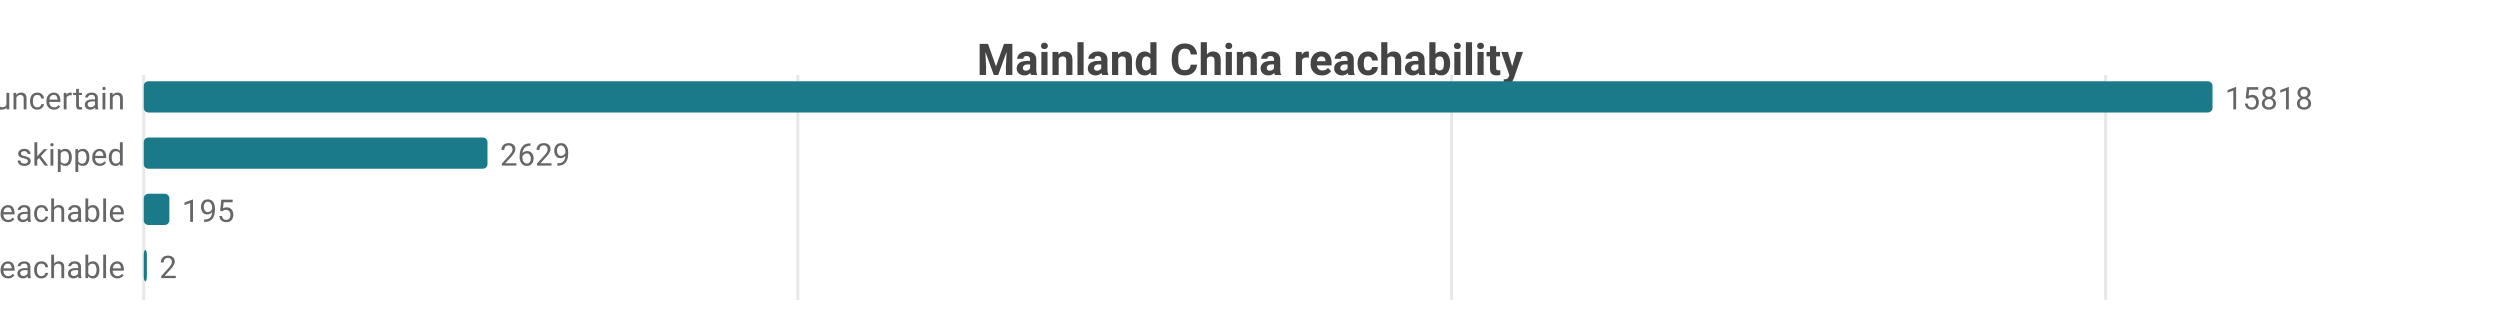
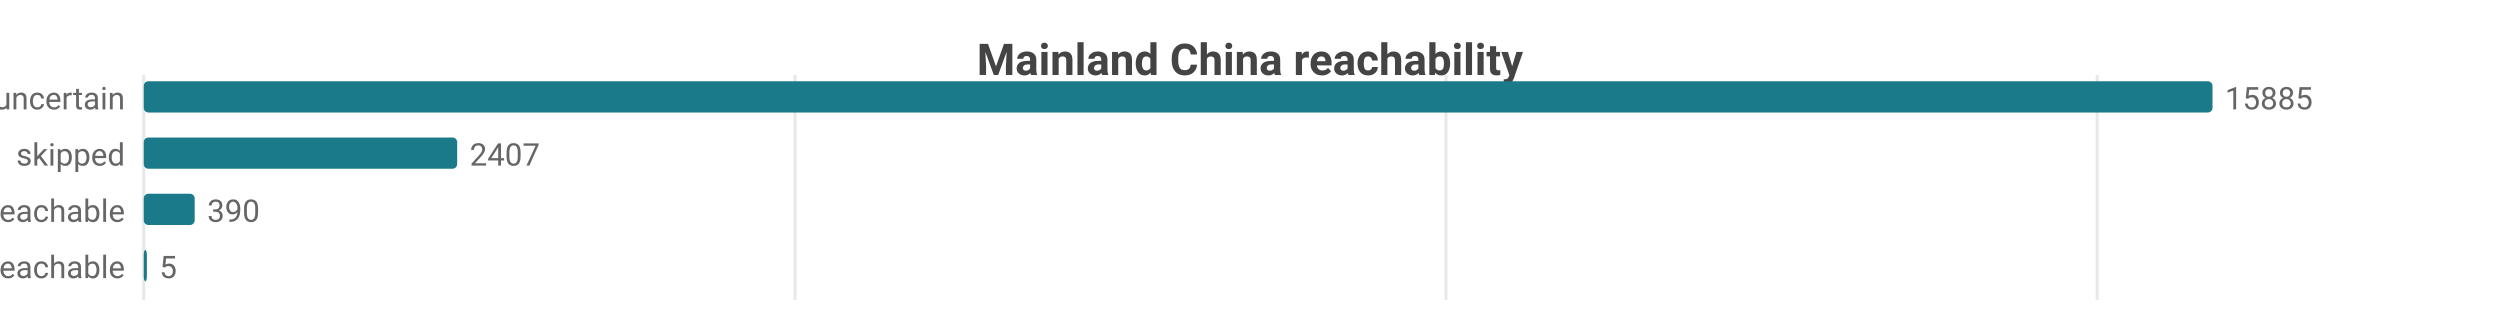
<svg xmlns="http://www.w3.org/2000/svg" width="800" height="104" viewBox="0 0 800 104">
  <rect width="800" height="104" fill="#ffffff" />
  <style>text{font-family:system-ui,-apple-system,'Segoe UI',Roboto,sans-serif}.g{stroke:#e8e8e8;stroke-width:1}.a{stroke:#999;stroke-width:1}.t{font-size:10px;fill:#666}.m{font-size:10px;text-anchor:middle;fill:#666}.e{font-size:10px;text-anchor:end;fill:#666}.l{font-size:11px;fill:#333}.tt{font-size:14px;font-weight:600;text-anchor:middle;fill:#444}.em{font-size:13px;text-anchor:middle;fill:#999}</style>
  <text class="tt" x="400.0" y="24">Mainland China reachability</text>
  <line class="g" x1="46" y1="24" x2="46" y2="96" />
-   <line class="g" x1="255.3" y1="24" x2="255.3" y2="96" />
-   <line class="g" x1="464.5" y1="24" x2="464.5" y2="96" />
-   <line class="g" x1="673.8" y1="24" x2="673.8" y2="96" />
+   <line class="g" x1="254.4" y1="24" x2="254.4" y2="96" />
+   <line class="g" x1="462.7" y1="24" x2="462.7" y2="96" />
+   <line class="g" x1="671.1" y1="24" x2="671.1" y2="96" />
  <text class="e" x="40" y="35">uncertain</text>
  <rect x="46" y="26" width="662" height="10" fill="#1a7a8a" rx="1.5" />
-   <text class="t" x="712" y="35">15818</text>
+   <text class="t" x="712" y="35">15885</text>
  <text class="e" x="40" y="53">skipped</text>
-   <rect x="46" y="44" width="110.0" height="10" fill="#1a7a8a" rx="1.5" />
-   <text class="t" x="160.0" y="53">2629</text>
+   <rect x="46" y="44" width="100.3" height="10" fill="#1a7a8a" rx="1.5" />
+   <text class="t" x="150.3" y="53">2407</text>
  <text class="e" x="40" y="71">reachable</text>
-   <rect x="46" y="62" width="8.2" height="10" fill="#1a7a8a" rx="1.5" />
-   <text class="t" x="58.2" y="71">195</text>
+   <rect x="46" y="62" width="16.3" height="10" fill="#1a7a8a" rx="1.5" />
+   <text class="t" x="66.3" y="71">390</text>
  <text class="e" x="40" y="89">unreachable</text>
  <rect x="46" y="80" width="1" height="10" fill="#1a7a8a" rx="1.5" />
-   <text class="t" x="51" y="89">2</text>
+   <text class="t" x="51" y="89">5</text>
</svg>
